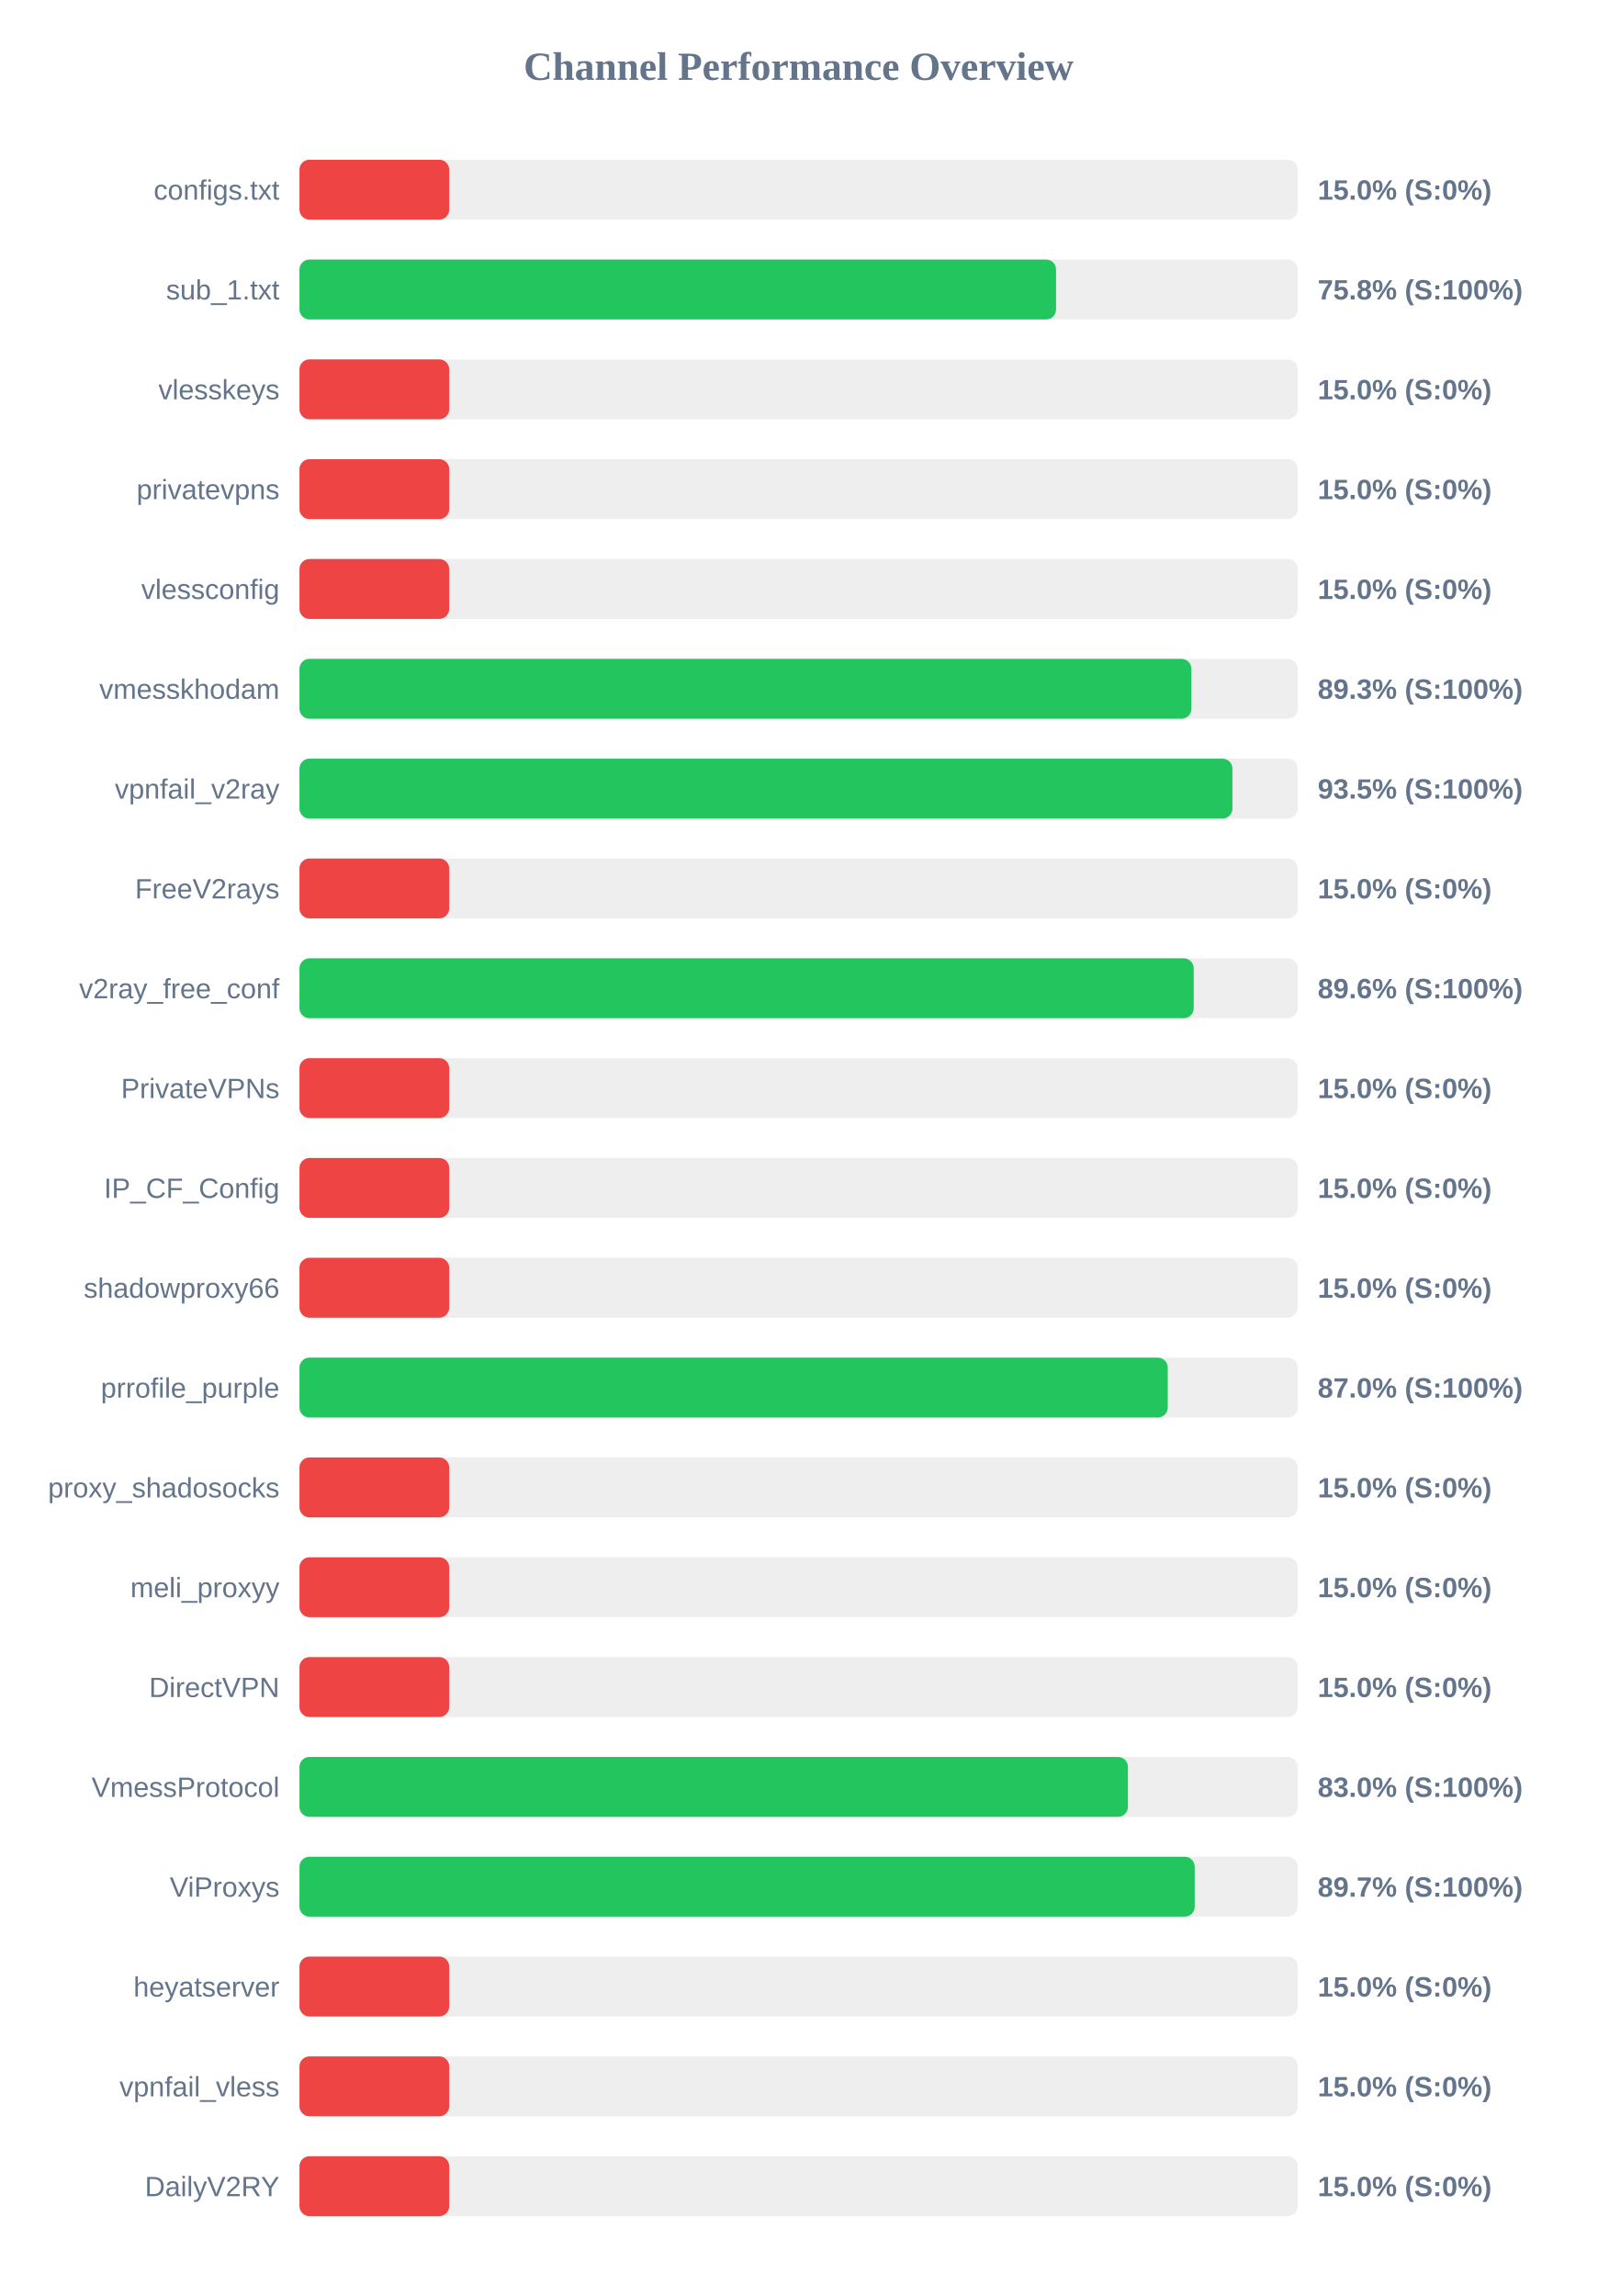
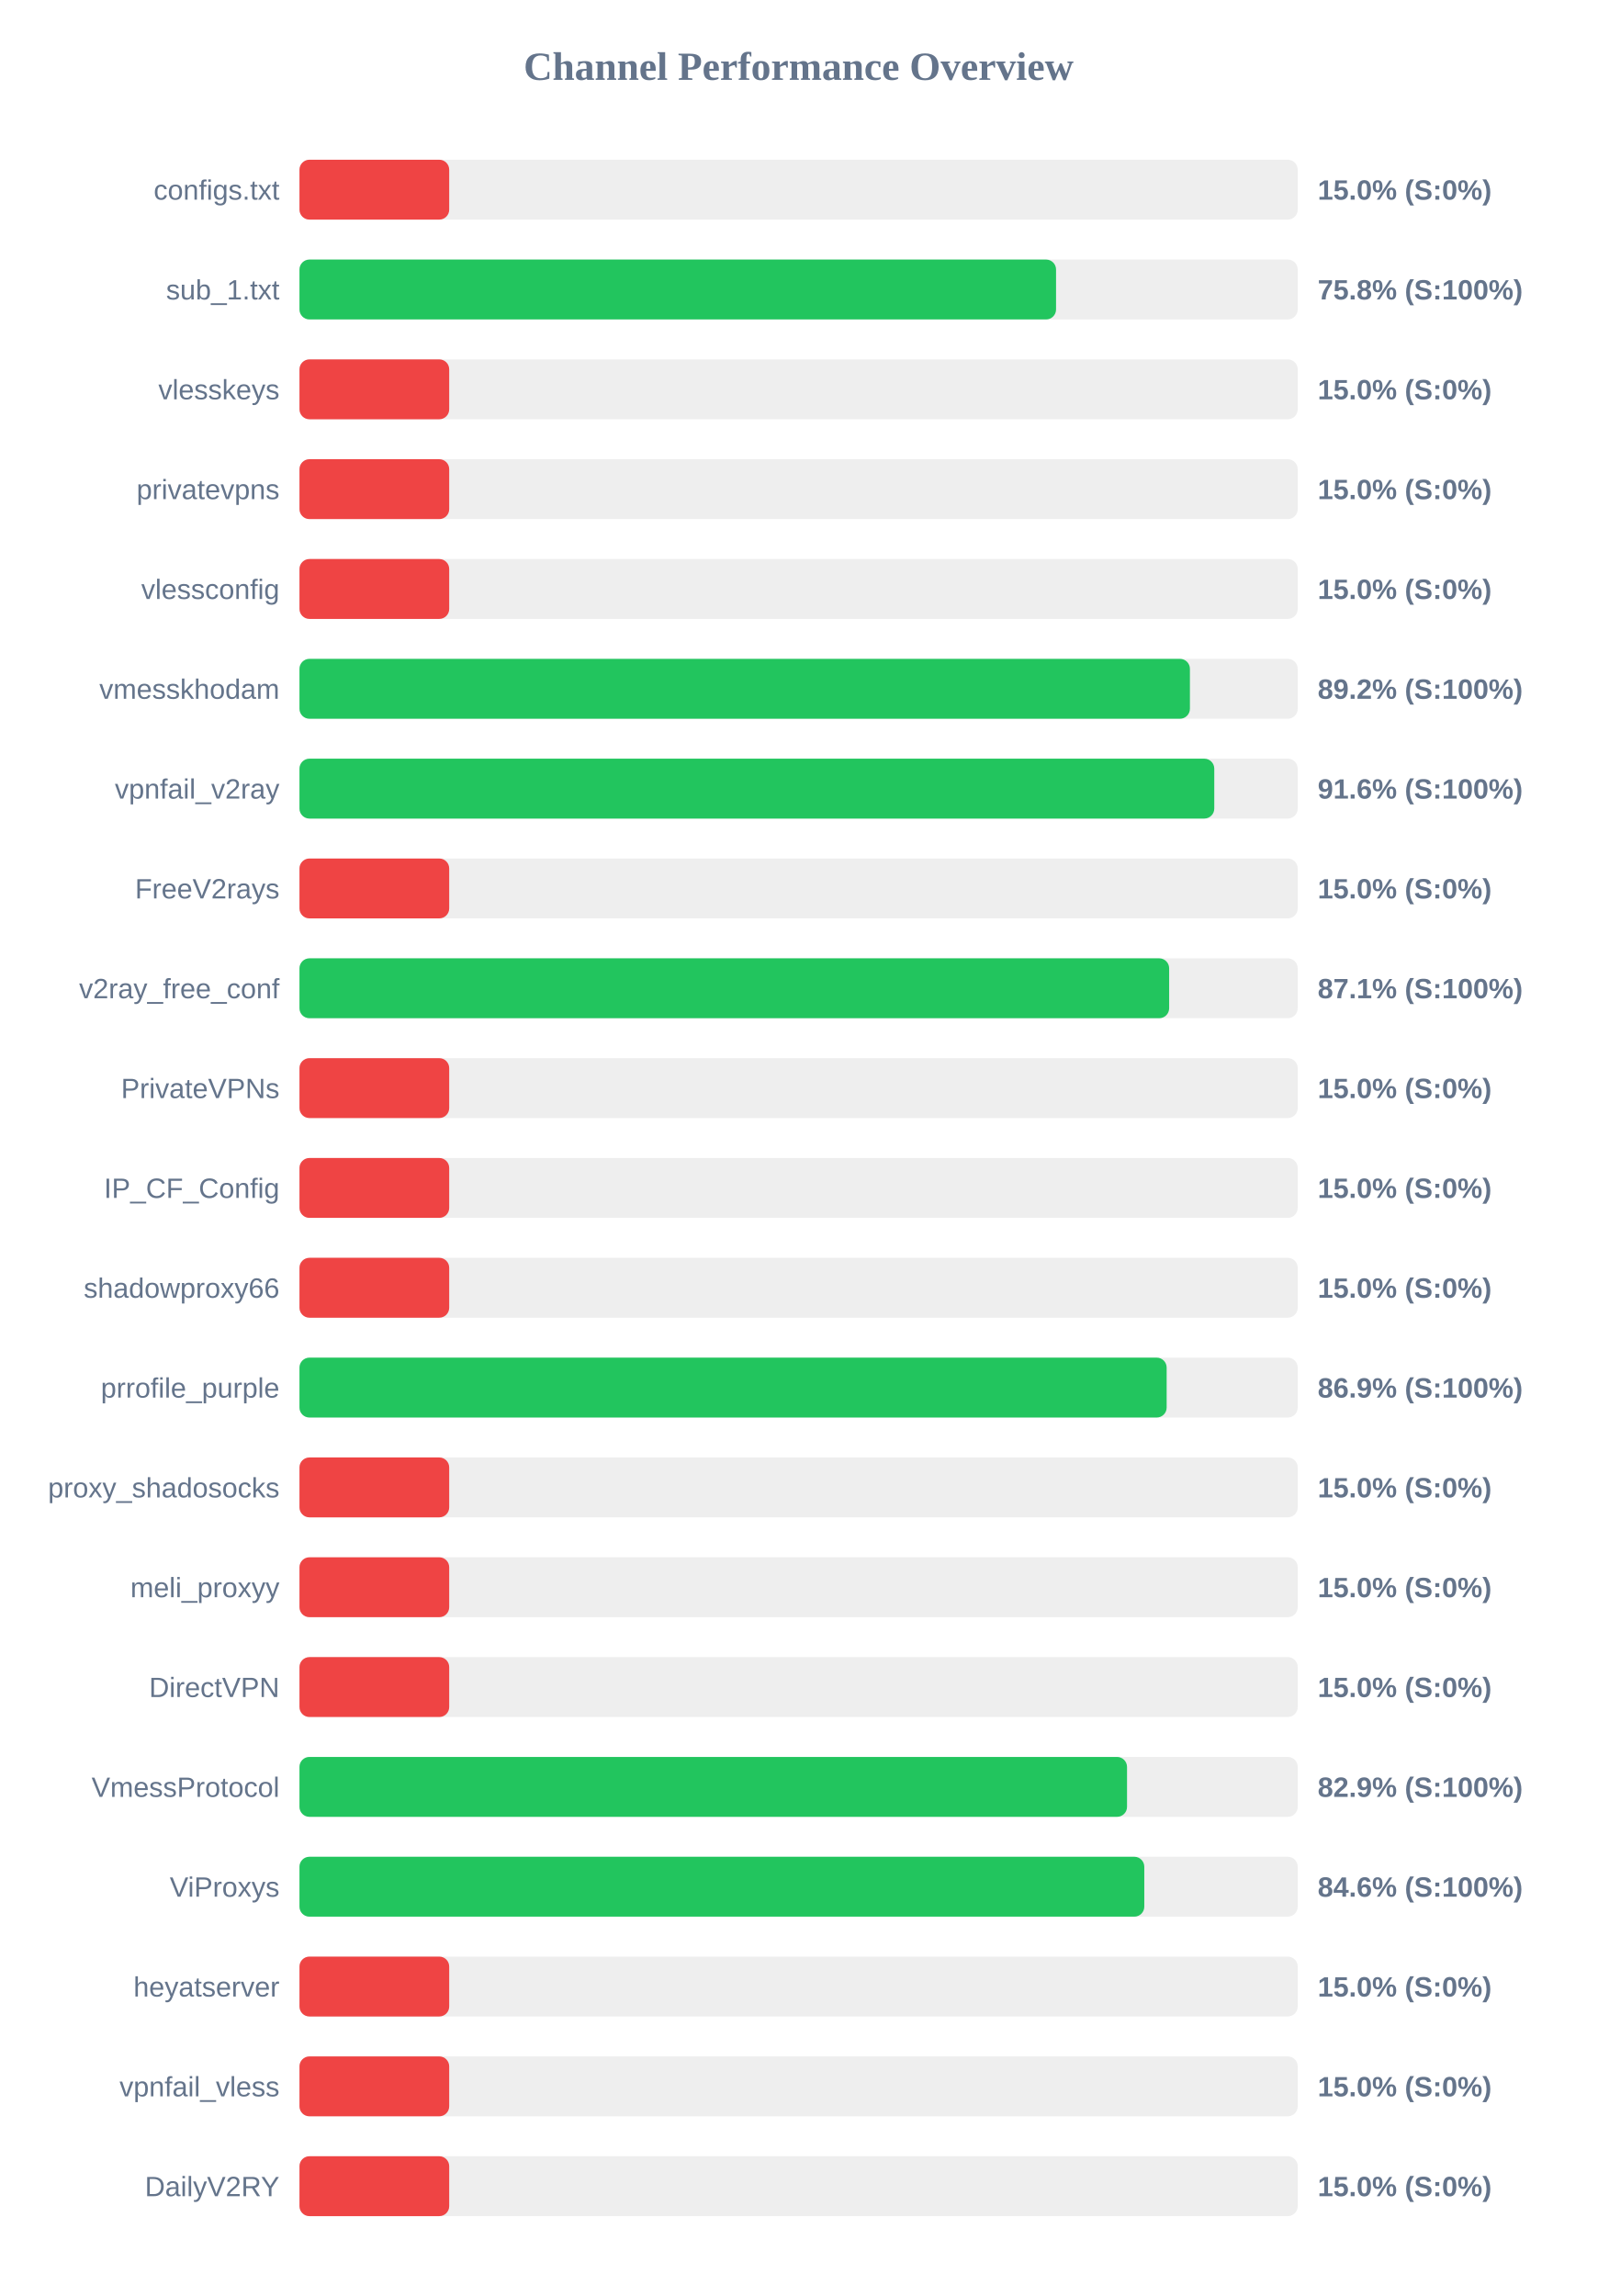
<svg xmlns="http://www.w3.org/2000/svg" width="800" height="1150" version="1.1">
  <style>
        .row { font: 14px Arial; fill: #64748b; }
        .score { font: bold 14px Arial; fill: #64748b; }
    </style>
  <text x="400" y="40" text-anchor="middle" font-size="20px" font-weight="bold" fill="#64748b">Channel Performance Overview</text>
  <rect x="150" y="80" width="500" height="30" fill="#eee" rx="5" />
  <rect x="150" y="80" width="75.0" height="30" fill="#ef4444" rx="5" />
  <text x="140" y="100" text-anchor="end" class="row">configs.txt</text>
  <text x="660" y="100" text-anchor="start" class="score">15.0% (S:0%)</text>
  <rect x="150" y="130" width="500" height="30" fill="#eee" rx="5" />
  <rect x="150" y="130" width="378.95" height="30" fill="#22c55e" rx="5" />
  <text x="140" y="150" text-anchor="end" class="row">sub_1.txt</text>
  <text x="660" y="150" text-anchor="start" class="score">75.8% (S:100%)</text>
  <rect x="150" y="180" width="500" height="30" fill="#eee" rx="5" />
  <rect x="150" y="180" width="75.0" height="30" fill="#ef4444" rx="5" />
  <text x="140" y="200" text-anchor="end" class="row">vlesskeys</text>
  <text x="660" y="200" text-anchor="start" class="score">15.0% (S:0%)</text>
  <rect x="150" y="230" width="500" height="30" fill="#eee" rx="5" />
  <rect x="150" y="230" width="75.0" height="30" fill="#ef4444" rx="5" />
  <text x="140" y="250" text-anchor="end" class="row">privatevpns</text>
  <text x="660" y="250" text-anchor="start" class="score">15.0% (S:0%)</text>
  <rect x="150" y="280" width="500" height="30" fill="#eee" rx="5" />
  <rect x="150" y="280" width="75.0" height="30" fill="#ef4444" rx="5" />
  <text x="140" y="300" text-anchor="end" class="row">vlessconfig</text>
  <text x="660" y="300" text-anchor="start" class="score">15.0% (S:0%)</text>
  <rect x="150" y="330" width="500" height="30" fill="#eee" rx="5" />
-   <rect x="150" y="330" width="446.75" height="30" fill="#22c55e" rx="5" />
+   <rect x="150" y="330" width="446.0" height="30" fill="#22c55e" rx="5" />
  <text x="140" y="350" text-anchor="end" class="row">vmesskhodam</text>
-   <text x="660" y="350" text-anchor="start" class="score">89.3% (S:100%)</text>
+   <text x="660" y="350" text-anchor="start" class="score">89.2% (S:100%)</text>
  <rect x="150" y="380" width="500" height="30" fill="#eee" rx="5" />
-   <rect x="150" y="380" width="467.3" height="30" fill="#22c55e" rx="5" />
+   <rect x="150" y="380" width="458.2" height="30" fill="#22c55e" rx="5" />
  <text x="140" y="400" text-anchor="end" class="row">vpnfail_v2ray</text>
-   <text x="660" y="400" text-anchor="start" class="score">93.5% (S:100%)</text>
+   <text x="660" y="400" text-anchor="start" class="score">91.6% (S:100%)</text>
  <rect x="150" y="430" width="500" height="30" fill="#eee" rx="5" />
  <rect x="150" y="430" width="75.0" height="30" fill="#ef4444" rx="5" />
  <text x="140" y="450" text-anchor="end" class="row">FreeV2rays</text>
  <text x="660" y="450" text-anchor="start" class="score">15.0% (S:0%)</text>
  <rect x="150" y="480" width="500" height="30" fill="#eee" rx="5" />
-   <rect x="150" y="480" width="447.9" height="30" fill="#22c55e" rx="5" />
+   <rect x="150" y="480" width="435.6" height="30" fill="#22c55e" rx="5" />
  <text x="140" y="500" text-anchor="end" class="row">v2ray_free_conf</text>
-   <text x="660" y="500" text-anchor="start" class="score">89.6% (S:100%)</text>
+   <text x="660" y="500" text-anchor="start" class="score">87.1% (S:100%)</text>
  <rect x="150" y="530" width="500" height="30" fill="#eee" rx="5" />
  <rect x="150" y="530" width="75.0" height="30" fill="#ef4444" rx="5" />
  <text x="140" y="550" text-anchor="end" class="row">PrivateVPNs</text>
  <text x="660" y="550" text-anchor="start" class="score">15.0% (S:0%)</text>
  <rect x="150" y="580" width="500" height="30" fill="#eee" rx="5" />
  <rect x="150" y="580" width="75.0" height="30" fill="#ef4444" rx="5" />
  <text x="140" y="600" text-anchor="end" class="row">IP_CF_Config</text>
  <text x="660" y="600" text-anchor="start" class="score">15.0% (S:0%)</text>
  <rect x="150" y="630" width="500" height="30" fill="#eee" rx="5" />
  <rect x="150" y="630" width="75.0" height="30" fill="#ef4444" rx="5" />
  <text x="140" y="650" text-anchor="end" class="row">shadowproxy66</text>
  <text x="660" y="650" text-anchor="start" class="score">15.0% (S:0%)</text>
  <rect x="150" y="680" width="500" height="30" fill="#eee" rx="5" />
-   <rect x="150" y="680" width="434.9" height="30" fill="#22c55e" rx="5" />
+   <rect x="150" y="680" width="434.35" height="30" fill="#22c55e" rx="5" />
  <text x="140" y="700" text-anchor="end" class="row">prrofile_purple</text>
-   <text x="660" y="700" text-anchor="start" class="score">87.0% (S:100%)</text>
+   <text x="660" y="700" text-anchor="start" class="score">86.9% (S:100%)</text>
  <rect x="150" y="730" width="500" height="30" fill="#eee" rx="5" />
  <rect x="150" y="730" width="75.0" height="30" fill="#ef4444" rx="5" />
  <text x="140" y="750" text-anchor="end" class="row">proxy_shadosocks</text>
  <text x="660" y="750" text-anchor="start" class="score">15.0% (S:0%)</text>
  <rect x="150" y="780" width="500" height="30" fill="#eee" rx="5" />
  <rect x="150" y="780" width="75.0" height="30" fill="#ef4444" rx="5" />
  <text x="140" y="800" text-anchor="end" class="row">meli_proxyy</text>
  <text x="660" y="800" text-anchor="start" class="score">15.0% (S:0%)</text>
  <rect x="150" y="830" width="500" height="30" fill="#eee" rx="5" />
  <rect x="150" y="830" width="75.0" height="30" fill="#ef4444" rx="5" />
  <text x="140" y="850" text-anchor="end" class="row">DirectVPN</text>
  <text x="660" y="850" text-anchor="start" class="score">15.0% (S:0%)</text>
  <rect x="150" y="880" width="500" height="30" fill="#eee" rx="5" />
-   <rect x="150" y="880" width="414.95" height="30" fill="#22c55e" rx="5" />
+   <rect x="150" y="880" width="414.5" height="30" fill="#22c55e" rx="5" />
  <text x="140" y="900" text-anchor="end" class="row">VmessProtocol</text>
-   <text x="660" y="900" text-anchor="start" class="score">83.0% (S:100%)</text>
+   <text x="660" y="900" text-anchor="start" class="score">82.9% (S:100%)</text>
  <rect x="150" y="930" width="500" height="30" fill="#eee" rx="5" />
-   <rect x="150" y="930" width="448.4" height="30" fill="#22c55e" rx="5" />
+   <rect x="150" y="930" width="423.15" height="30" fill="#22c55e" rx="5" />
  <text x="140" y="950" text-anchor="end" class="row">ViProxys</text>
-   <text x="660" y="950" text-anchor="start" class="score">89.7% (S:100%)</text>
+   <text x="660" y="950" text-anchor="start" class="score">84.6% (S:100%)</text>
  <rect x="150" y="980" width="500" height="30" fill="#eee" rx="5" />
  <rect x="150" y="980" width="75.0" height="30" fill="#ef4444" rx="5" />
  <text x="140" y="1000" text-anchor="end" class="row">heyatserver</text>
  <text x="660" y="1000" text-anchor="start" class="score">15.0% (S:0%)</text>
  <rect x="150" y="1030" width="500" height="30" fill="#eee" rx="5" />
  <rect x="150" y="1030" width="75.0" height="30" fill="#ef4444" rx="5" />
  <text x="140" y="1050" text-anchor="end" class="row">vpnfail_vless</text>
  <text x="660" y="1050" text-anchor="start" class="score">15.0% (S:0%)</text>
  <rect x="150" y="1080" width="500" height="30" fill="#eee" rx="5" />
  <rect x="150" y="1080" width="75.0" height="30" fill="#ef4444" rx="5" />
  <text x="140" y="1100" text-anchor="end" class="row">DailyV2RY</text>
  <text x="660" y="1100" text-anchor="start" class="score">15.0% (S:0%)</text>
</svg>
